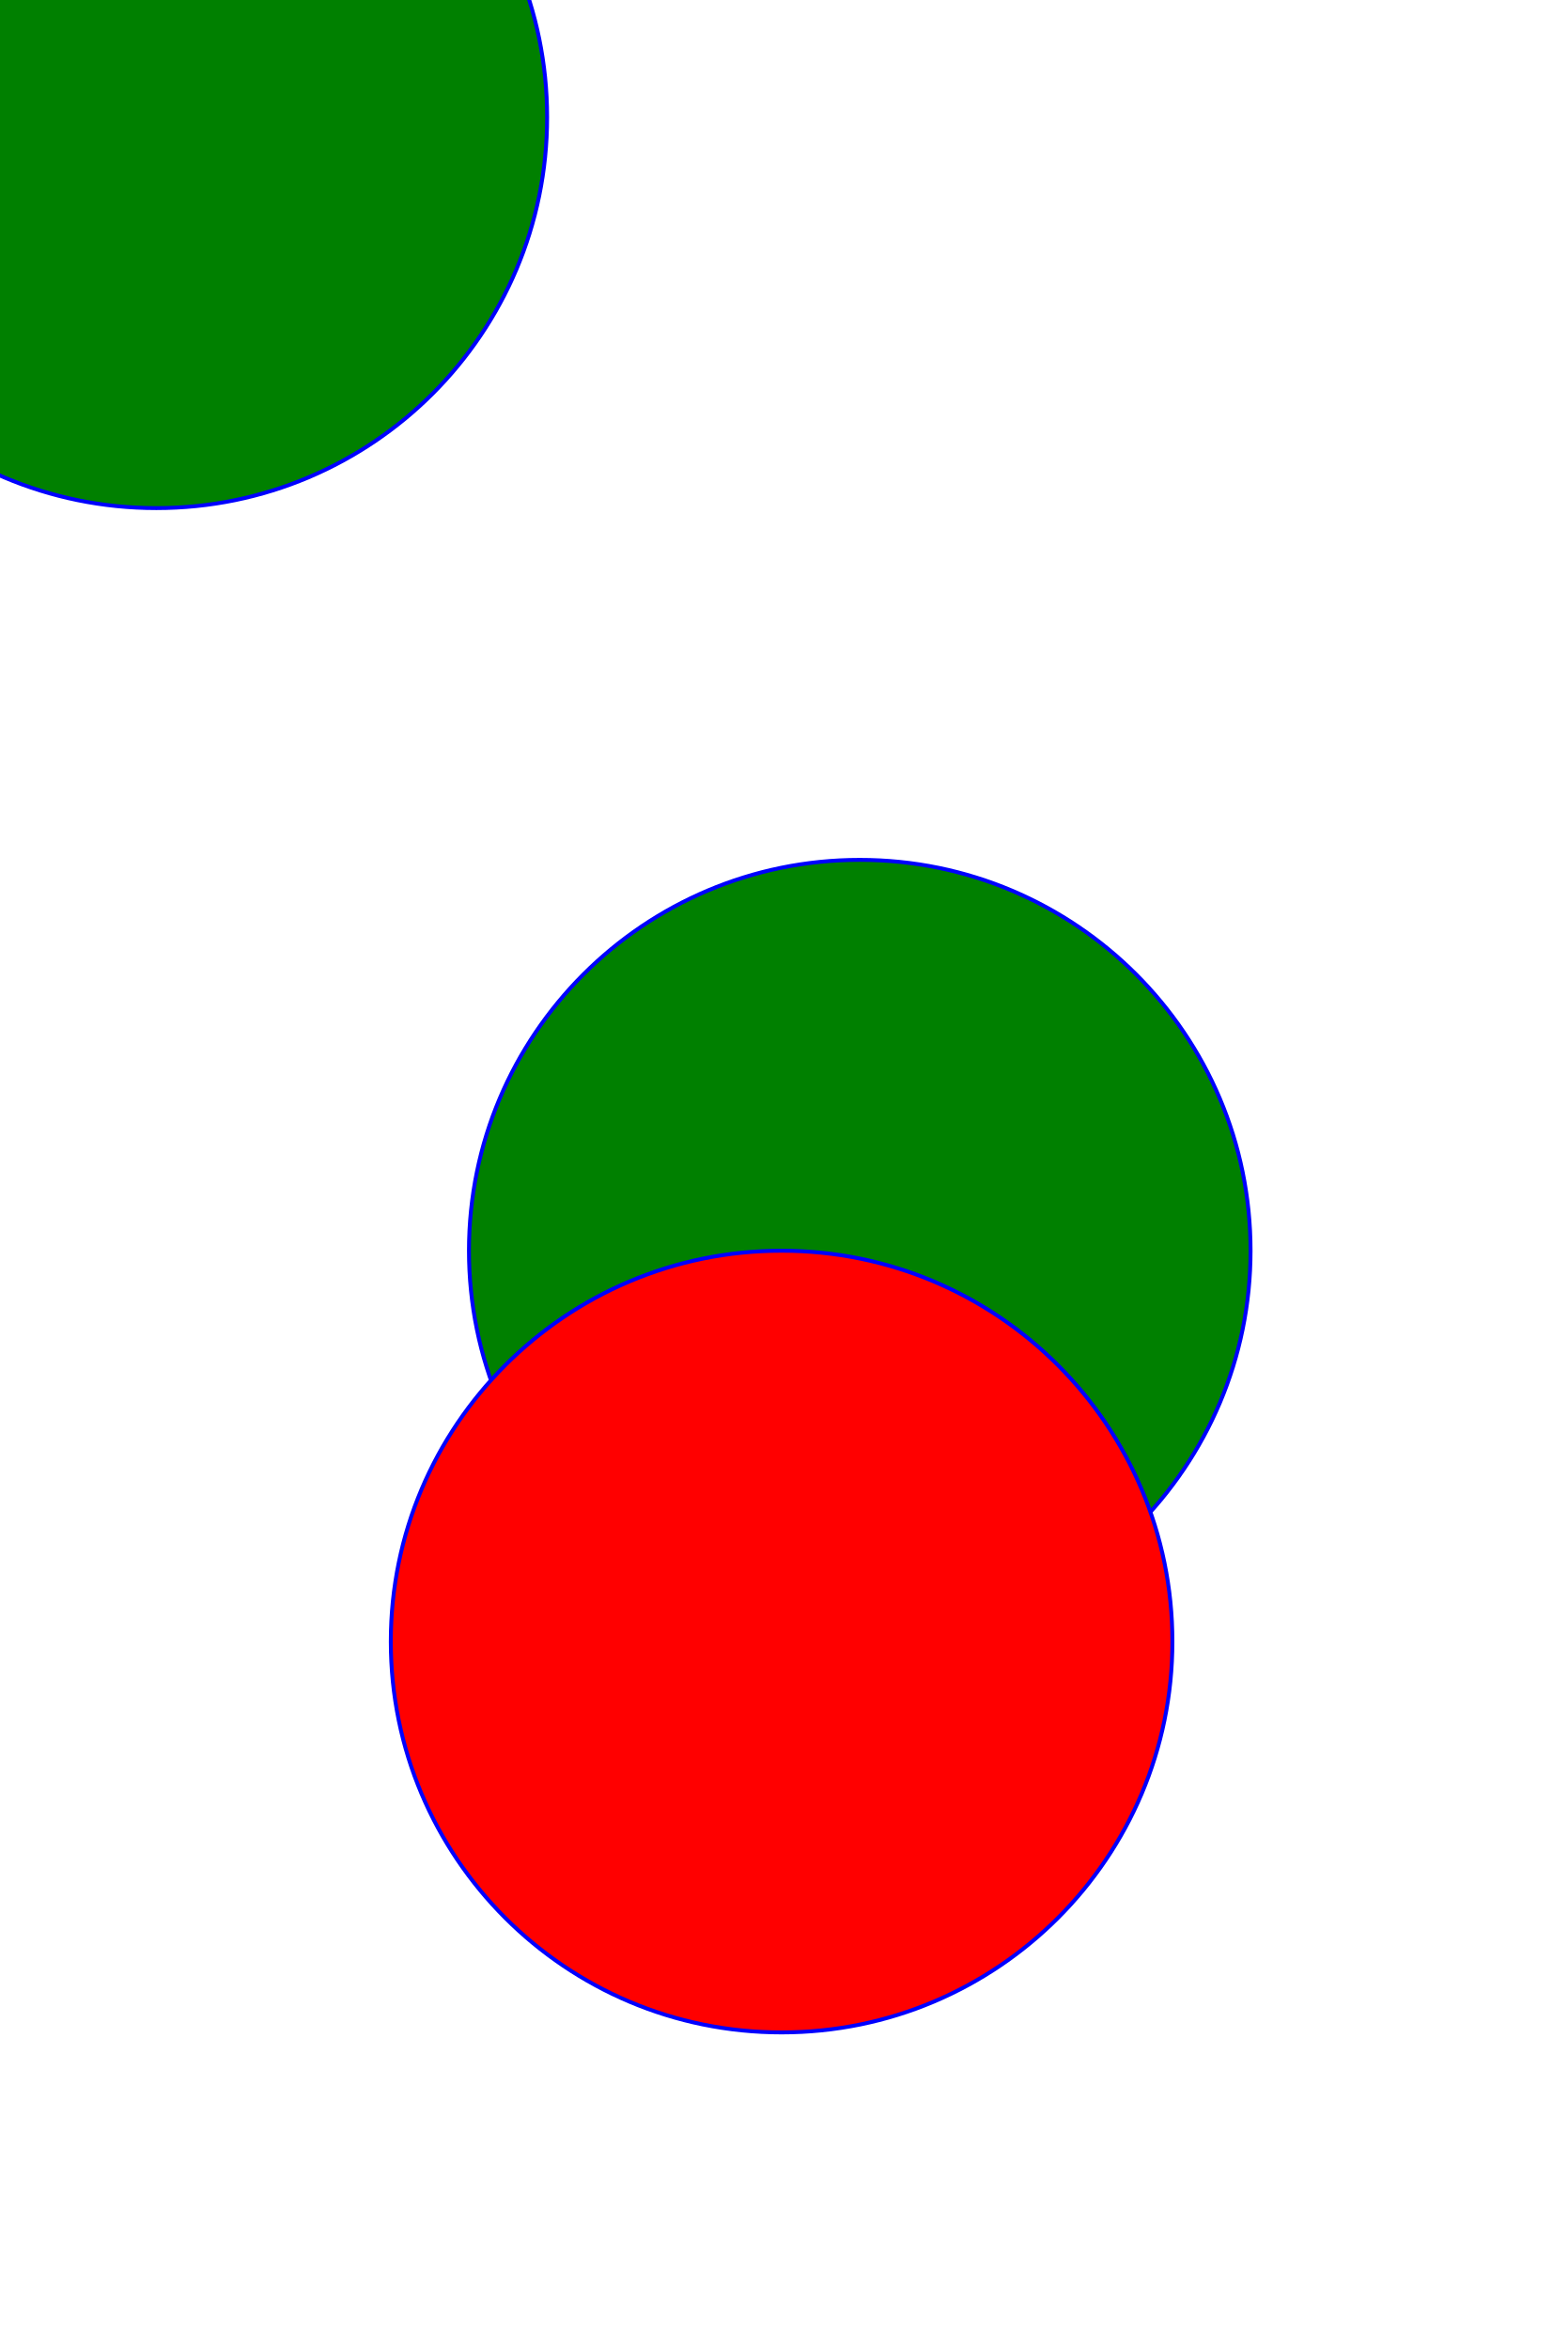
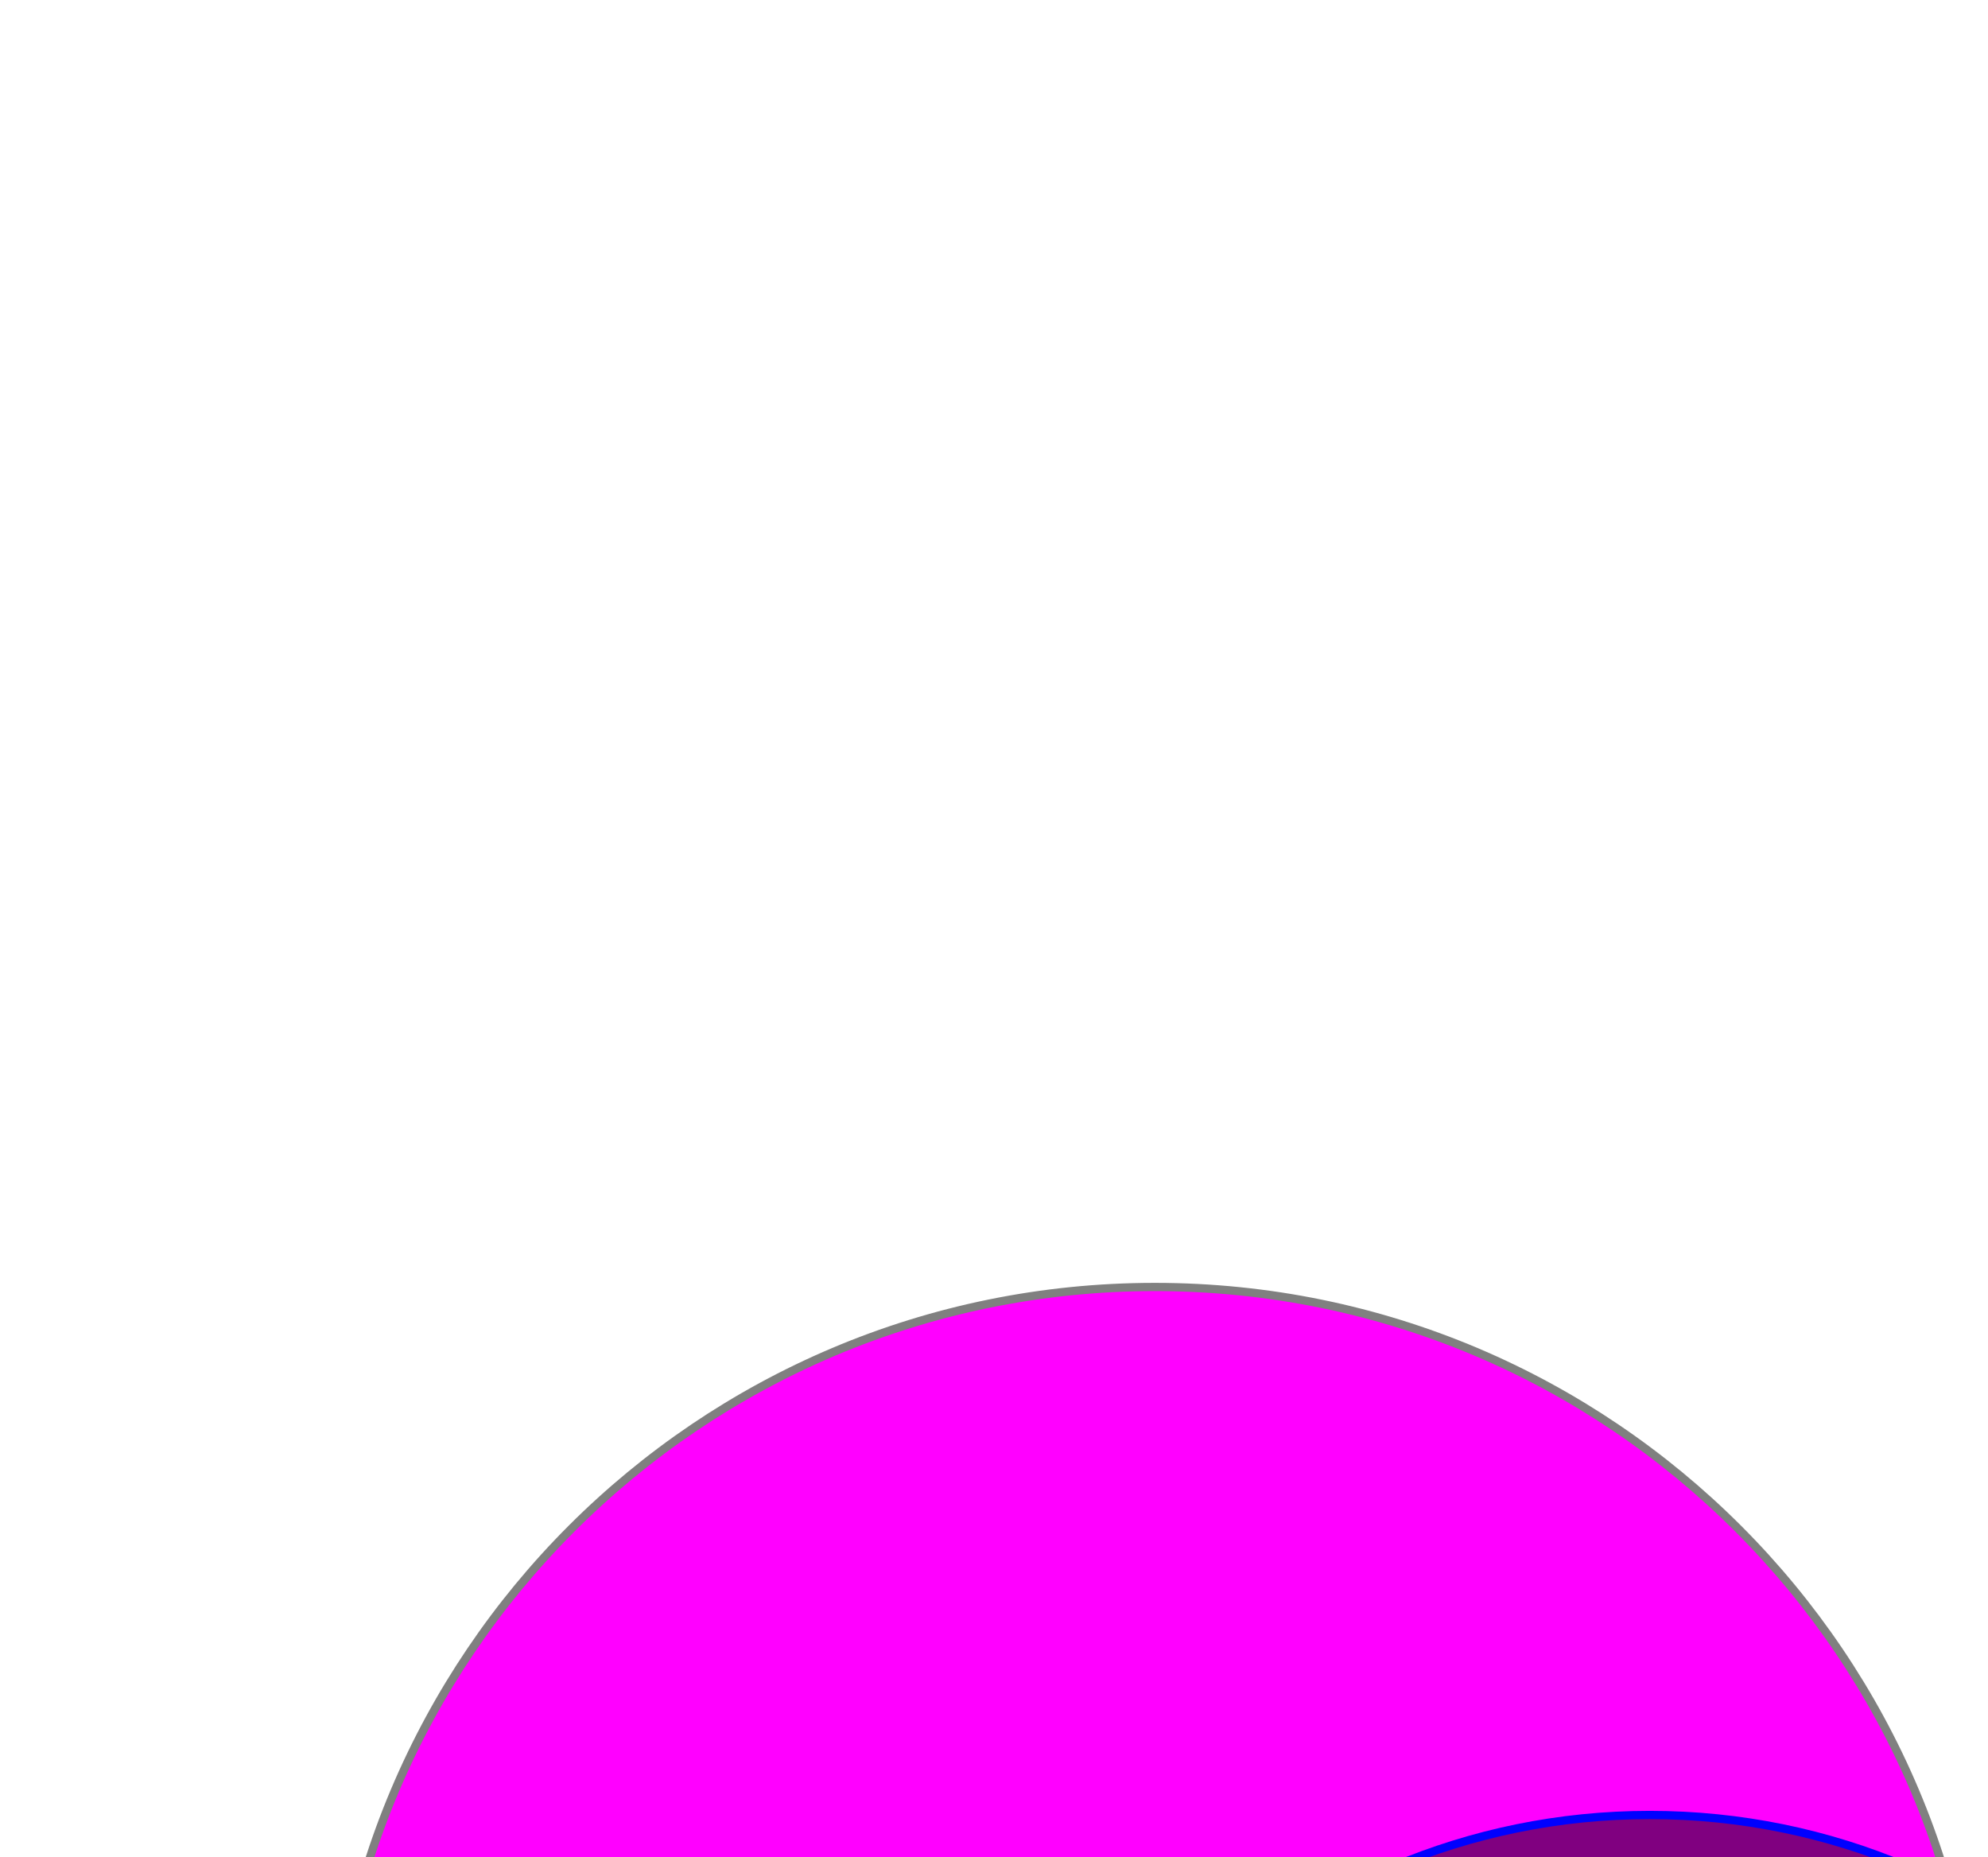
<svg>
-   <circle cx="20" cy="20" r="100" stroke="blue" fill="green" />
-   <circle cx="20" cy="20" r="100" stroke="purple" fill="green" />
-   <circle cx="220" cy="320" r="100" stroke="blue" fill="green" />
-   <circle cx="200" cy="420" r="100" stroke="blue" fill="red" />
-   <circle cx="40" cy="30" r="100" stroke="blue" fill="green" />
+   <circle cx="140" cy="256" r="100" stroke="grey" fill="magenta" />
+   <circle cx="200" cy="300" r="80" stroke="blue" fill="purple" />
</svg>
